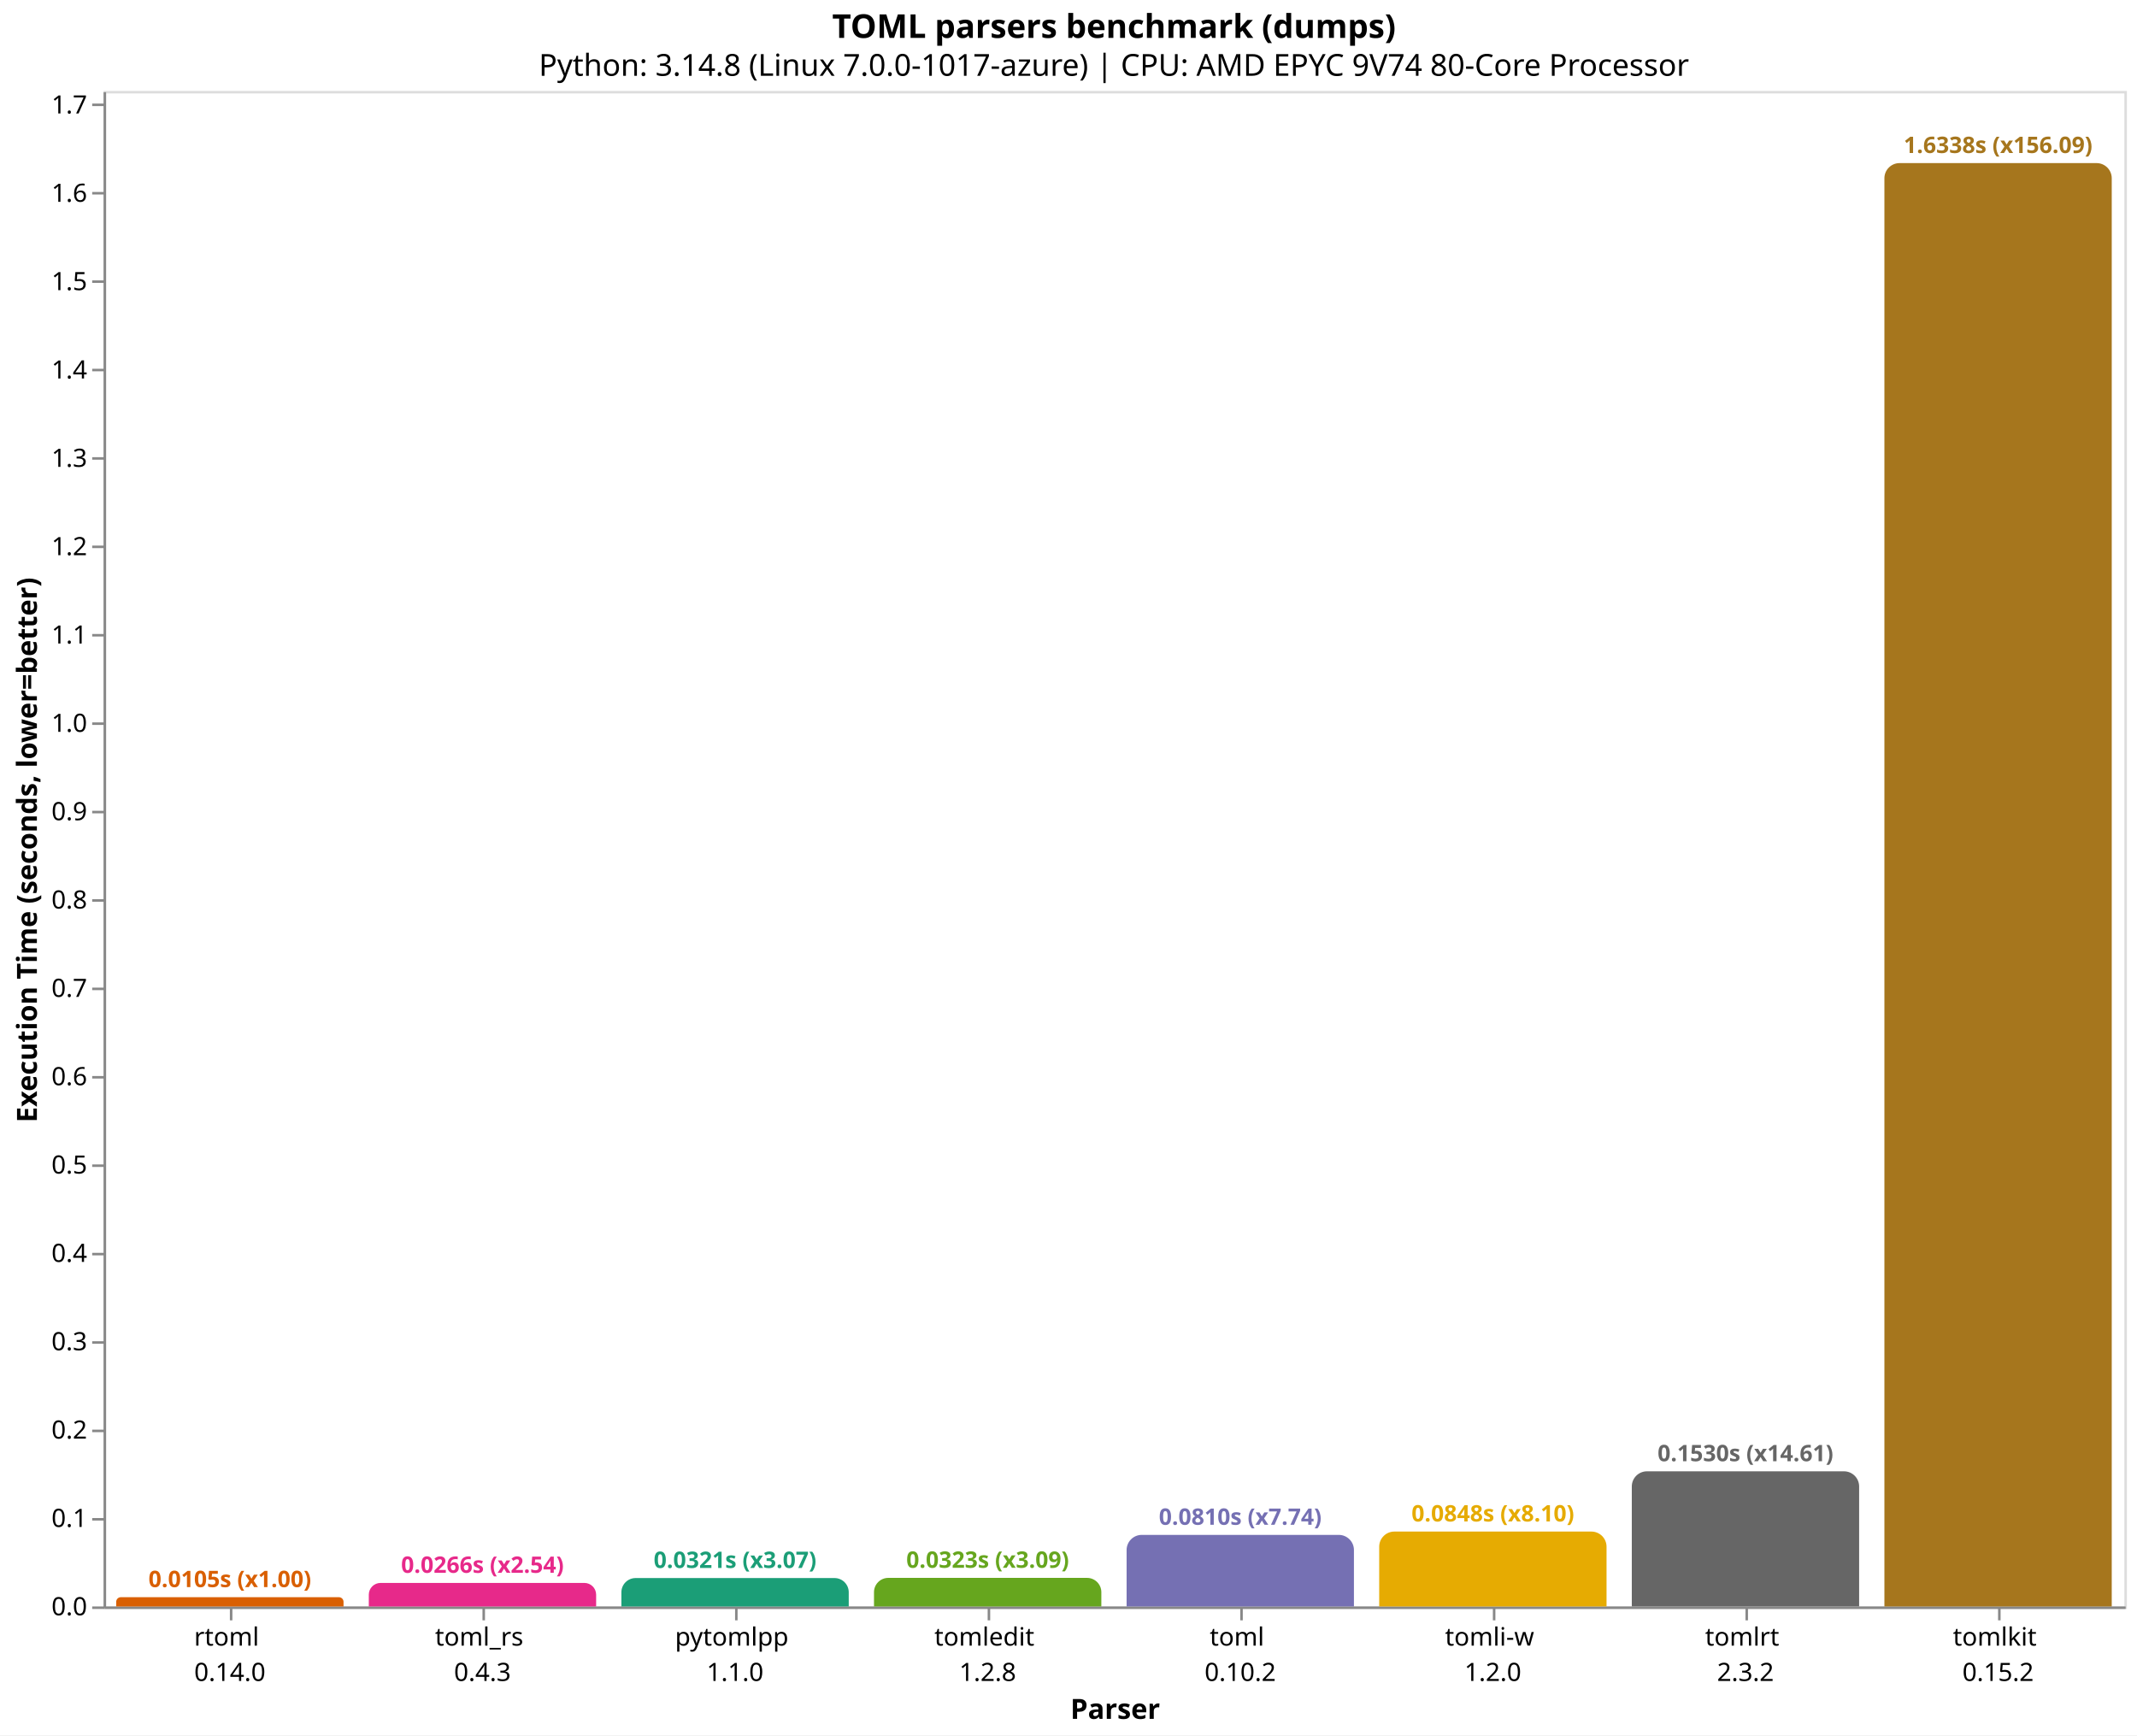
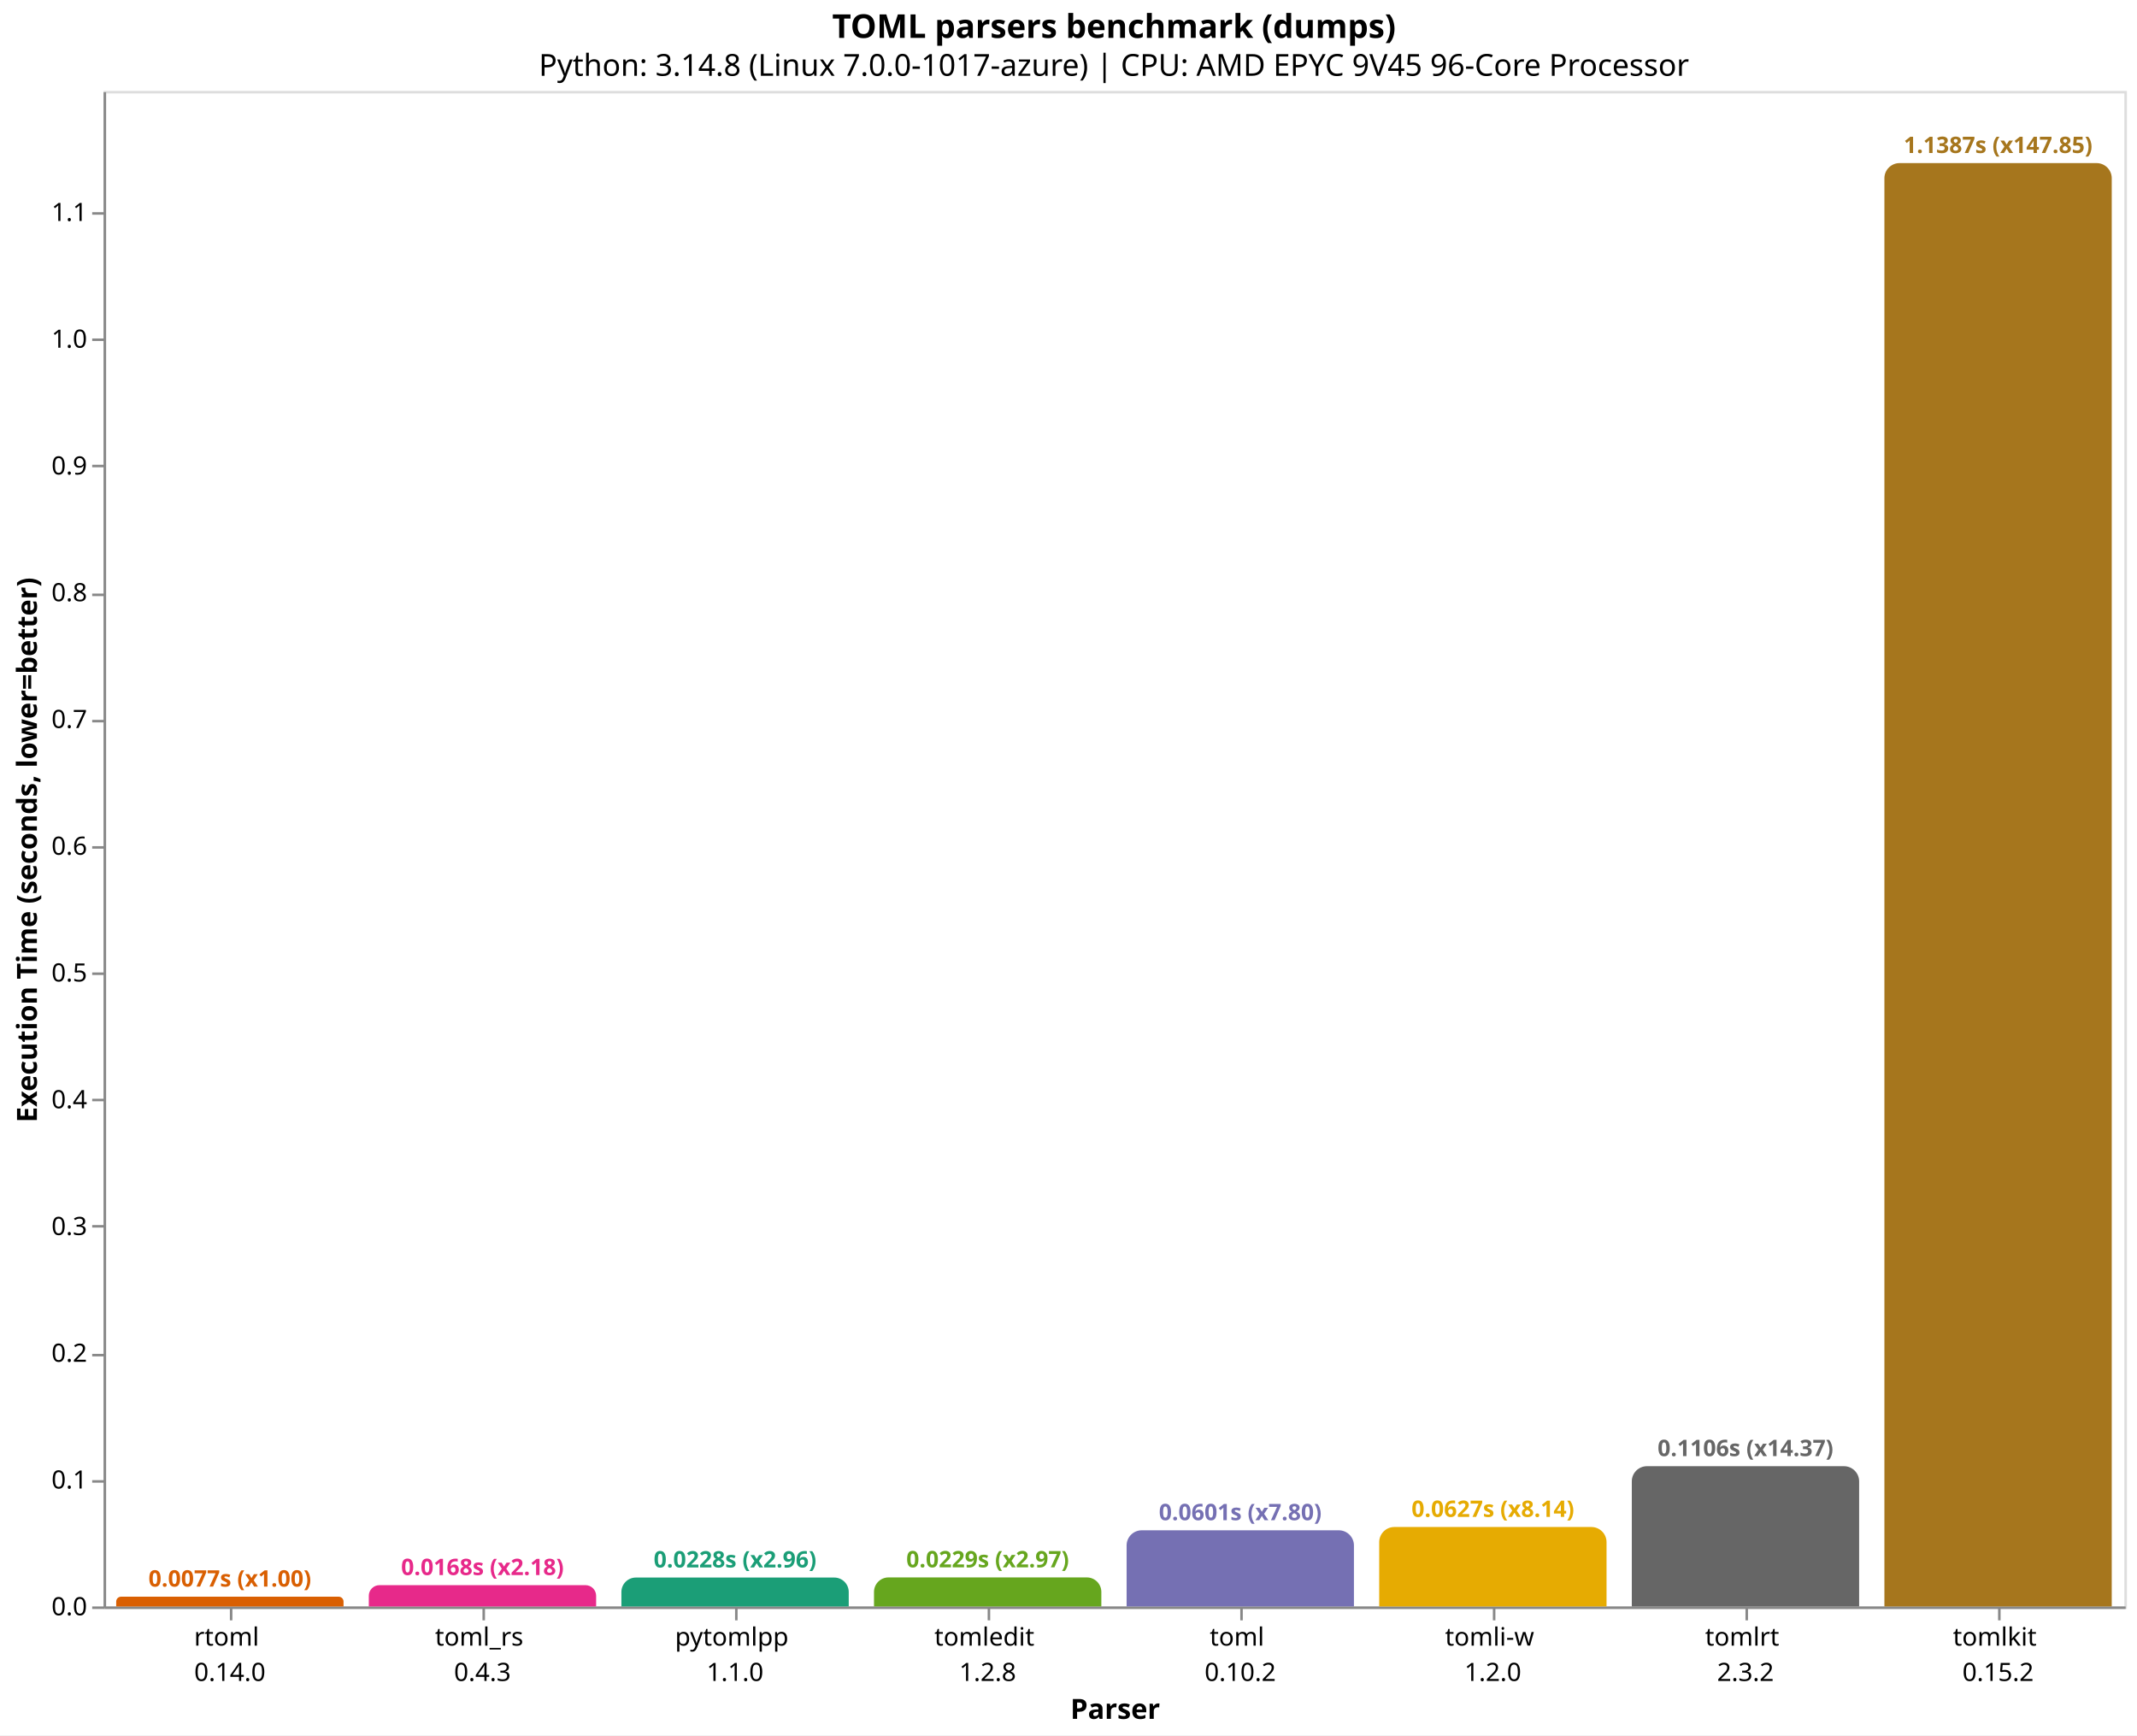
<svg xmlns="http://www.w3.org/2000/svg" version="1.1" class="marks" width="846" height="687" viewBox="0 0 846 687">
  <rect width="846" height="687" fill="white" />
  <g fill="none" stroke-miterlimit="10" transform="translate(41,36)">
    <g class="mark-group role-frame root" role="graphics-object" aria-roledescription="group mark container">
      <g transform="translate(0,0)">
        <path class="background" aria-hidden="true" d="M0.5,0.5h800v600h-800Z" stroke="#ddd" />
        <g>
          <g class="mark-group role-axis" role="graphics-symbol" aria-roledescription="axis" aria-label="X-axis titled 'Parser' for a discrete scale with 8 values: rtoml&#10;0.14.0, toml_rs&#10;0.4.3, pytomlpp&#10;1.1.0, tomledit&#10;1.2.8, toml&#10;0.10.2, ending with tomlkit&#10;0.15.2">
            <g transform="translate(0.5,600.5)">
              <path class="background" aria-hidden="true" d="M0,0h0v0h0Z" pointer-events="none" />
              <g>
                <g class="mark-rule role-axis-tick" pointer-events="none">
                  <line transform="translate(50,0)" x2="0" y2="5" stroke="#888" stroke-width="1" opacity="1" />
                  <line transform="translate(150,0)" x2="0" y2="5" stroke="#888" stroke-width="1" opacity="1" />
                  <line transform="translate(250,0)" x2="0" y2="5" stroke="#888" stroke-width="1" opacity="1" />
                  <line transform="translate(350,0)" x2="0" y2="5" stroke="#888" stroke-width="1" opacity="1" />
                  <line transform="translate(450,0)" x2="0" y2="5" stroke="#888" stroke-width="1" opacity="1" />
                  <line transform="translate(550,0)" x2="0" y2="5" stroke="#888" stroke-width="1" opacity="1" />
                  <line transform="translate(650,0)" x2="0" y2="5" stroke="#888" stroke-width="1" opacity="1" />
                  <line transform="translate(750,0)" x2="0" y2="5" stroke="#888" stroke-width="1" opacity="1" />
                </g>
                <g class="mark-text role-axis-label" pointer-events="none">
                  <text text-anchor="middle" transform="translate(49.5,15)" font-family="sans-serif" font-size="10px" fill="#000" opacity="1">
                    <tspan>rtoml</tspan>
                    <tspan x="0" dy="14">0.14.0</tspan>
                  </text>
                  <text text-anchor="middle" transform="translate(149.5,15)" font-family="sans-serif" font-size="10px" fill="#000" opacity="1">
                    <tspan>toml_rs</tspan>
                    <tspan x="0" dy="14">0.4.3</tspan>
                  </text>
                  <text text-anchor="middle" transform="translate(249.5,15)" font-family="sans-serif" font-size="10px" fill="#000" opacity="1">
                    <tspan>pytomlpp</tspan>
                    <tspan x="0" dy="14">1.1.0</tspan>
                  </text>
                  <text text-anchor="middle" transform="translate(349.5,15)" font-family="sans-serif" font-size="10px" fill="#000" opacity="1">
                    <tspan>tomledit</tspan>
                    <tspan x="0" dy="14">1.2.8</tspan>
                  </text>
                  <text text-anchor="middle" transform="translate(449.5,15)" font-family="sans-serif" font-size="10px" fill="#000" opacity="1">
                    <tspan>toml</tspan>
                    <tspan x="0" dy="14">0.10.2</tspan>
                  </text>
                  <text text-anchor="middle" transform="translate(549.5,15)" font-family="sans-serif" font-size="10px" fill="#000" opacity="1">
                    <tspan>tomli-w</tspan>
                    <tspan x="0" dy="14">1.2.0</tspan>
                  </text>
                  <text text-anchor="middle" transform="translate(649.5,15)" font-family="sans-serif" font-size="10px" fill="#000" opacity="1">
                    <tspan>tomlrt</tspan>
                    <tspan x="0" dy="14">2.3.2</tspan>
                  </text>
                  <text text-anchor="middle" transform="translate(749.5,15)" font-family="sans-serif" font-size="10px" fill="#000" opacity="1">
                    <tspan>tomlkit</tspan>
                    <tspan x="0" dy="14">0.15.2</tspan>
                  </text>
                </g>
                <g class="mark-rule role-axis-domain" pointer-events="none">
                  <line transform="translate(0,0)" x2="800" y2="0" stroke="#888" stroke-width="1" opacity="1" />
                </g>
                <g class="mark-text role-axis-title" pointer-events="none">
                  <text text-anchor="middle" transform="translate(400,44)" font-family="sans-serif" font-size="11px" font-weight="bold" fill="#000" opacity="1">Parser</text>
                </g>
              </g>
              <path class="foreground" aria-hidden="true" d="" pointer-events="none" display="none" />
            </g>
          </g>
-           <g class="mark-group role-axis" role="graphics-symbol" aria-roledescription="axis" aria-label="Y-axis titled 'Execution Time (seconds, lower=better)' for a linear scale with values from 0.0 to 1.7">
+           <g class="mark-group role-axis" role="graphics-symbol" aria-roledescription="axis" aria-label="Y-axis titled 'Execution Time (seconds, lower=better)' for a linear scale with values from 0.0 to 1.2">
            <g transform="translate(0.5,0.5)">
              <path class="background" aria-hidden="true" d="M0,0h0v0h0Z" pointer-events="none" />
              <g>
                <g class="mark-rule role-axis-tick" pointer-events="none">
                  <line transform="translate(0,600)" x2="-5" y2="0" stroke="#888" stroke-width="1" opacity="1" />
-                   <line transform="translate(0,565)" x2="-5" y2="0" stroke="#888" stroke-width="1" opacity="1" />
-                   <line transform="translate(0,530)" x2="-5" y2="0" stroke="#888" stroke-width="1" opacity="1" />
-                   <line transform="translate(0,495)" x2="-5" y2="0" stroke="#888" stroke-width="1" opacity="1" />
-                   <line transform="translate(0,460)" x2="-5" y2="0" stroke="#888" stroke-width="1" opacity="1" />
-                   <line transform="translate(0,425)" x2="-5" y2="0" stroke="#888" stroke-width="1" opacity="1" />
-                   <line transform="translate(0,390)" x2="-5" y2="0" stroke="#888" stroke-width="1" opacity="1" />
-                   <line transform="translate(0,355)" x2="-5" y2="0" stroke="#888" stroke-width="1" opacity="1" />
-                   <line transform="translate(0,320)" x2="-5" y2="0" stroke="#888" stroke-width="1" opacity="1" />
-                   <line transform="translate(0,285)" x2="-5" y2="0" stroke="#888" stroke-width="1" opacity="1" />
-                   <line transform="translate(0,250)" x2="-5" y2="0" stroke="#888" stroke-width="1" opacity="1" />
-                   <line transform="translate(0,215)" x2="-5" y2="0" stroke="#888" stroke-width="1" opacity="1" />
-                   <line transform="translate(0,180)" x2="-5" y2="0" stroke="#888" stroke-width="1" opacity="1" />
-                   <line transform="translate(0,145)" x2="-5" y2="0" stroke="#888" stroke-width="1" opacity="1" />
-                   <line transform="translate(0,110)" x2="-5" y2="0" stroke="#888" stroke-width="1" opacity="1" />
-                   <line transform="translate(0,75)" x2="-5" y2="0" stroke="#888" stroke-width="1" opacity="1" />
-                   <line transform="translate(0,40)" x2="-5" y2="0" stroke="#888" stroke-width="1" opacity="1" />
-                   <line transform="translate(0,5)" x2="-5" y2="0" stroke="#888" stroke-width="1" opacity="1" />
+                   <line transform="translate(0,550)" x2="-5" y2="0" stroke="#888" stroke-width="1" opacity="1" />
+                   <line transform="translate(0,500)" x2="-5" y2="0" stroke="#888" stroke-width="1" opacity="1" />
+                   <line transform="translate(0,449)" x2="-5" y2="0" stroke="#888" stroke-width="1" opacity="1" />
+                   <line transform="translate(0,399)" x2="-5" y2="0" stroke="#888" stroke-width="1" opacity="1" />
+                   <line transform="translate(0,349)" x2="-5" y2="0" stroke="#888" stroke-width="1" opacity="1" />
+                   <line transform="translate(0,299)" x2="-5" y2="0" stroke="#888" stroke-width="1" opacity="1" />
+                   <line transform="translate(0,249)" x2="-5" y2="0" stroke="#888" stroke-width="1" opacity="1" />
+                   <line transform="translate(0,199)" x2="-5" y2="0" stroke="#888" stroke-width="1" opacity="1" />
+                   <line transform="translate(0,148)" x2="-5" y2="0" stroke="#888" stroke-width="1" opacity="1" />
+                   <line transform="translate(0,98)" x2="-5" y2="0" stroke="#888" stroke-width="1" opacity="1" />
+                   <line transform="translate(0,48)" x2="-5" y2="0" stroke="#888" stroke-width="1" opacity="1" />
                </g>
                <g class="mark-text role-axis-label" pointer-events="none">
                  <text text-anchor="end" transform="translate(-7,603)" font-family="sans-serif" font-size="10px" fill="#000" opacity="1">0.0</text>
-                   <text text-anchor="end" transform="translate(-7,568.0248)" font-family="sans-serif" font-size="10px" fill="#000" opacity="1">0.1</text>
-                   <text text-anchor="end" transform="translate(-7,533.0497)" font-family="sans-serif" font-size="10px" fill="#000" opacity="1">0.2</text>
-                   <text text-anchor="end" transform="translate(-7,498.0745)" font-family="sans-serif" font-size="10px" fill="#000" opacity="1">0.3</text>
-                   <text text-anchor="end" transform="translate(-7,463.0994)" font-family="sans-serif" font-size="10px" fill="#000" opacity="1">0.4</text>
-                   <text text-anchor="end" transform="translate(-7,428.1242)" font-family="sans-serif" font-size="10px" fill="#000" opacity="1">0.5</text>
-                   <text text-anchor="end" transform="translate(-7,393.149)" font-family="sans-serif" font-size="10px" fill="#000" opacity="1">0.6</text>
-                   <text text-anchor="end" transform="translate(-7,358.1739)" font-family="sans-serif" font-size="10px" fill="#000" opacity="1">0.7</text>
-                   <text text-anchor="end" transform="translate(-7,323.1987)" font-family="sans-serif" font-size="10px" fill="#000" opacity="1">0.8</text>
-                   <text text-anchor="end" transform="translate(-7,288.2236)" font-family="sans-serif" font-size="10px" fill="#000" opacity="1">0.9</text>
-                   <text text-anchor="end" transform="translate(-7,253.2484)" font-family="sans-serif" font-size="10px" fill="#000" opacity="1">1.0</text>
-                   <text text-anchor="end" transform="translate(-7,218.2732)" font-family="sans-serif" font-size="10px" fill="#000" opacity="1">1.1</text>
-                   <text text-anchor="end" transform="translate(-7,183.2981)" font-family="sans-serif" font-size="10px" fill="#000" opacity="1">1.2</text>
-                   <text text-anchor="end" transform="translate(-7,148.3229)" font-family="sans-serif" font-size="10px" fill="#000" opacity="1">1.3</text>
-                   <text text-anchor="end" transform="translate(-7,113.3478)" font-family="sans-serif" font-size="10px" fill="#000" opacity="1">1.4</text>
-                   <text text-anchor="end" transform="translate(-7,78.3726)" font-family="sans-serif" font-size="10px" fill="#000" opacity="1">1.5</text>
-                   <text text-anchor="end" transform="translate(-7,43.39744)" font-family="sans-serif" font-size="10px" fill="#000" opacity="1">1.6</text>
-                   <text text-anchor="end" transform="translate(-7,8.422279)" font-family="sans-serif" font-size="10px" fill="#000" opacity="1">1.7</text>
+                   <text text-anchor="end" transform="translate(-7,552.8168)" font-family="sans-serif" font-size="10px" fill="#000" opacity="1">0.1</text>
+                   <text text-anchor="end" transform="translate(-7,502.6337)" font-family="sans-serif" font-size="10px" fill="#000" opacity="1">0.2</text>
+                   <text text-anchor="end" transform="translate(-7,452.4505)" font-family="sans-serif" font-size="10px" fill="#000" opacity="1">0.3</text>
+                   <text text-anchor="end" transform="translate(-7,402.2674)" font-family="sans-serif" font-size="10px" fill="#000" opacity="1">0.4</text>
+                   <text text-anchor="end" transform="translate(-7,352.0842)" font-family="sans-serif" font-size="10px" fill="#000" opacity="1">0.5</text>
+                   <text text-anchor="end" transform="translate(-7,301.9011)" font-family="sans-serif" font-size="10px" fill="#000" opacity="1">0.6</text>
+                   <text text-anchor="end" transform="translate(-7,251.7179)" font-family="sans-serif" font-size="10px" fill="#000" opacity="1">0.7</text>
+                   <text text-anchor="end" transform="translate(-7,201.5348)" font-family="sans-serif" font-size="10px" fill="#000" opacity="1">0.8</text>
+                   <text text-anchor="end" transform="translate(-7,151.3516)" font-family="sans-serif" font-size="10px" fill="#000" opacity="1">0.9</text>
+                   <text text-anchor="end" transform="translate(-7,101.1685)" font-family="sans-serif" font-size="10px" fill="#000" opacity="1">1.0</text>
+                   <text text-anchor="end" transform="translate(-7,50.98532)" font-family="sans-serif" font-size="10px" fill="#000" opacity="1">1.1</text>
                </g>
                <g class="mark-rule role-axis-domain" pointer-events="none">
                  <line transform="translate(0,600)" x2="0" y2="-600" stroke="#888" stroke-width="1" opacity="1" />
                </g>
                <g class="mark-text role-axis-title" pointer-events="none">
                  <text text-anchor="middle" transform="translate(-24.90137,300) rotate(-90) translate(0,-2)" font-family="sans-serif" font-size="11px" font-weight="bold" fill="#000" opacity="1">Execution Time (seconds, lower=better)</text>
                </g>
              </g>
              <path class="foreground" aria-hidden="true" d="" pointer-events="none" display="none" />
            </g>
          </g>
          <g class="mark-group role-scope" role="graphics-object" aria-roledescription="group mark container">
-             <g transform="translate(5,596.3391)">
-               <path class="background" aria-hidden="true" d="M1.83,0L88.17,0C89.18,0,90,0.82,90,1.83L90,3.661C90,3.661,90,3.661,90,3.661L0,3.661C0,3.661,0,3.661,0,3.661L0,1.83C0,0.82,0.82,0,1.83,0Z" />
+             <g transform="translate(5,596.135)">
+               <path class="background" aria-hidden="true" d="M1.932,0L88.068,0C89.134,0,90,0.866,90,1.932L90,3.865C90,3.865,90,3.865,90,3.865L0,3.865C0,3.865,0,3.865,0,3.865L0,1.932C0,0.866,0.866,0,1.932,0Z" />
              <g clip-path="url(#clip9)">
                <g class="mark-group role-scope" role="graphics-object" aria-roledescription="group mark container">
-                   <g transform="translate(0,-596.3391)">
-                     <path class="background" aria-hidden="true" d="M0,0h90v0h-90Z" />
-                     <g>
-                       <g class="mark-rect role-mark layer_0_marks" role="graphics-object" aria-roledescription="rect mark container">
-                         <path aria-label="Parser: rtoml&#10;0.14.0; Execution Time (seconds, lower=better): 0.010467105; parser: rtoml; Execution Time (s): 0.0105; Slowdown: 1.00" role="graphics-symbol" aria-roledescription="bar" d="M0,596.339h90v3.661h-90Z" fill="#d95f02" />
-                       </g>
-                     </g>
-                     <path class="foreground" aria-hidden="true" d="" display="none" />
-                   </g>
-                 </g>
-               </g>
-               <path class="foreground" aria-hidden="true" d="" display="none" />
-             </g>
-             <g transform="translate(105,590.6858)">
-               <path class="background" aria-hidden="true" d="M4.657,0L85.343,0C87.913,0,90,2.087,90,4.657L90,9.314C90,9.314,90,9.314,90,9.314L0,9.314C0,9.314,0,9.314,0,9.314L0,4.657C0,2.087,2.087,0,4.657,0Z" />
+                   <g transform="translate(0,-596.135)">
+                     <path class="background" aria-hidden="true" d="M0,0h90v0h-90Z" />
+                     <g>
+                       <g class="mark-rect role-mark layer_0_marks" role="graphics-object" aria-roledescription="rect mark container">
+                         <path aria-label="Parser: rtoml&#10;0.14.0; Execution Time (seconds, lower=better): 0.007701697; parser: rtoml; Execution Time (s): 0.0077; Slowdown: 1.00" role="graphics-symbol" aria-roledescription="bar" d="M0,596.135h90v3.865h-90Z" fill="#d95f02" />
+                       </g>
+                     </g>
+                     <path class="foreground" aria-hidden="true" d="" display="none" />
+                   </g>
+                 </g>
+               </g>
+               <path class="foreground" aria-hidden="true" d="" display="none" />
+             </g>
+             <g transform="translate(105,591.5702)">
+               <path class="background" aria-hidden="true" d="M4.215,0L85.785,0C88.111,0,90,1.889,90,4.215L90,8.43C90,8.43,90,8.43,90,8.43L0,8.43C0,8.43,0,8.43,0,8.43L0,4.215C0,1.889,1.889,0,4.215,0Z" />
              <g clip-path="url(#clip10)">
                <g class="mark-group role-scope" role="graphics-object" aria-roledescription="group mark container">
-                   <g transform="translate(0,-590.6858)">
-                     <path class="background" aria-hidden="true" d="M0,0h90v0h-90Z" />
-                     <g>
-                       <g class="mark-rect role-mark layer_0_marks" role="graphics-object" aria-roledescription="rect mark container">
-                         <path aria-label="Parser: toml_rs&#10;0.4.3; Execution Time (seconds, lower=better): 0.026630854; parser: toml_rs; Execution Time (s): 0.0266; Slowdown: 2.54" role="graphics-symbol" aria-roledescription="bar" d="M0,590.686h90v9.314h-90Z" fill="#e7298a" />
-                       </g>
-                     </g>
-                     <path class="foreground" aria-hidden="true" d="" display="none" />
-                   </g>
-                 </g>
-               </g>
-               <path class="foreground" aria-hidden="true" d="" display="none" />
-             </g>
-             <g transform="translate(205,588.7563)">
-               <path class="background" aria-hidden="true" d="M5.622,0L84.378,0C87.481,0,90,2.519,90,5.622L90,11.244C90,11.244,90,11.244,90,11.244L0,11.244C0,11.244,0,11.244,0,11.244L0,5.622C0,2.519,2.519,0,5.622,0Z" />
+                   <g transform="translate(0,-591.5702)">
+                     <path class="background" aria-hidden="true" d="M0,0h90v0h-90Z" />
+                     <g>
+                       <g class="mark-rect role-mark layer_0_marks" role="graphics-object" aria-roledescription="rect mark container">
+                         <path aria-label="Parser: toml_rs&#10;0.4.3; Execution Time (seconds, lower=better): 0.01679797; parser: toml_rs; Execution Time (s): 0.0168; Slowdown: 2.18" role="graphics-symbol" aria-roledescription="bar" d="M0,591.57h90v8.43h-90Z" fill="#e7298a" />
+                       </g>
+                     </g>
+                     <path class="foreground" aria-hidden="true" d="" display="none" />
+                   </g>
+                 </g>
+               </g>
+               <path class="foreground" aria-hidden="true" d="" display="none" />
+             </g>
+             <g transform="translate(205,588.5587)">
+               <path class="background" aria-hidden="true" d="M5.721,0L84.279,0C87.437,0,90,2.563,90,5.721L90,11.441C90,11.441,90,11.441,90,11.441L0,11.441C0,11.441,0,11.441,0,11.441L0,5.721C0,2.563,2.563,0,5.721,0Z" />
              <g clip-path="url(#clip11)">
                <g class="mark-group role-scope" role="graphics-object" aria-roledescription="group mark container">
-                   <g transform="translate(0,-588.7563)">
-                     <path class="background" aria-hidden="true" d="M0,0h90v0h-90Z" />
-                     <g>
-                       <g class="mark-rect role-mark layer_0_marks" role="graphics-object" aria-roledescription="rect mark container">
-                         <path aria-label="Parser: pytomlpp&#10;1.1.0; Execution Time (seconds, lower=better): 0.032147553; parser: pytomlpp; Execution Time (s): 0.0321; Slowdown: 3.07" role="graphics-symbol" aria-roledescription="bar" d="M0,588.756h90v11.244h-90Z" fill="#1b9e77" />
-                       </g>
-                     </g>
-                     <path class="foreground" aria-hidden="true" d="" display="none" />
-                   </g>
-                 </g>
-               </g>
-               <path class="foreground" aria-hidden="true" d="" display="none" />
-             </g>
-             <g transform="translate(305,588.6919)">
-               <path class="background" aria-hidden="true" d="M5.654,0L84.346,0C87.467,0,90,2.533,90,5.654L90,11.308C90,11.308,90,11.308,90,11.308L0,11.308C0,11.308,0,11.308,0,11.308L0,5.654C0,2.533,2.533,0,5.654,0Z" />
+                   <g transform="translate(0,-588.5587)">
+                     <path class="background" aria-hidden="true" d="M0,0h90v0h-90Z" />
+                     <g>
+                       <g class="mark-rect role-mark layer_0_marks" role="graphics-object" aria-roledescription="rect mark container">
+                         <path aria-label="Parser: pytomlpp&#10;1.1.0; Execution Time (seconds, lower=better): 0.022799156; parser: pytomlpp; Execution Time (s): 0.0228; Slowdown: 2.96" role="graphics-symbol" aria-roledescription="bar" d="M0,588.559h90v11.441h-90Z" fill="#1b9e77" />
+                       </g>
+                     </g>
+                     <path class="foreground" aria-hidden="true" d="" display="none" />
+                   </g>
+                 </g>
+               </g>
+               <path class="foreground" aria-hidden="true" d="" display="none" />
+             </g>
+             <g transform="translate(305,588.5071)">
+               <path class="background" aria-hidden="true" d="M5.746,0L84.254,0C87.425,0,90,2.575,90,5.746L90,11.493C90,11.493,90,11.493,90,11.493L0,11.493C0,11.493,0,11.493,0,11.493L0,5.746C0,2.575,2.575,0,5.746,0Z" />
              <g clip-path="url(#clip12)">
                <g class="mark-group role-scope" role="graphics-object" aria-roledescription="group mark container">
-                   <g transform="translate(0,-588.6919)">
-                     <path class="background" aria-hidden="true" d="M0,0h90v0h-90Z" />
-                     <g>
-                       <g class="mark-rect role-mark layer_0_marks" role="graphics-object" aria-roledescription="rect mark container">
-                         <path aria-label="Parser: tomledit&#10;1.2.8; Execution Time (seconds, lower=better): 0.032331845; parser: tomledit; Execution Time (s): 0.0323; Slowdown: 3.09" role="graphics-symbol" aria-roledescription="bar" d="M0,588.692h90v11.308h-90Z" fill="#66a61e" />
-                       </g>
-                     </g>
-                     <path class="foreground" aria-hidden="true" d="" display="none" />
-                   </g>
-                 </g>
-               </g>
-               <path class="foreground" aria-hidden="true" d="" display="none" />
-             </g>
-             <g transform="translate(405,571.6681)">
-               <path class="background" aria-hidden="true" d="M6,0L84,0C87.311,0,90,2.689,90,6L90,28.332C90,28.332,90,28.332,90,28.332L0,28.332C0,28.332,0,28.332,0,28.332L0,6C0,2.689,2.689,0,6,0Z" />
+                   <g transform="translate(0,-588.5071)">
+                     <path class="background" aria-hidden="true" d="M0,0h90v0h-90Z" />
+                     <g>
+                       <g class="mark-rect role-mark layer_0_marks" role="graphics-object" aria-roledescription="rect mark container">
+                         <path aria-label="Parser: tomledit&#10;1.2.8; Execution Time (seconds, lower=better): 0.022902002; parser: tomledit; Execution Time (s): 0.0229; Slowdown: 2.97" role="graphics-symbol" aria-roledescription="bar" d="M0,588.507h90v11.493h-90Z" fill="#66a61e" />
+                       </g>
+                     </g>
+                     <path class="foreground" aria-hidden="true" d="" display="none" />
+                   </g>
+                 </g>
+               </g>
+               <path class="foreground" aria-hidden="true" d="" display="none" />
+             </g>
+             <g transform="translate(405,569.8494)">
+               <path class="background" aria-hidden="true" d="M6,0L84,0C87.311,0,90,2.689,90,6L90,30.151C90,30.151,90,30.151,90,30.151L0,30.151C0,30.151,0,30.151,0,30.151L0,6C0,2.689,2.689,0,6,0Z" />
              <g clip-path="url(#clip13)">
                <g class="mark-group role-scope" role="graphics-object" aria-roledescription="group mark container">
-                   <g transform="translate(0,-571.6681)">
-                     <path class="background" aria-hidden="true" d="M0,0h90v0h-90Z" />
-                     <g>
-                       <g class="mark-rect role-mark layer_0_marks" role="graphics-object" aria-roledescription="rect mark container">
-                         <path aria-label="Parser: toml&#10;0.10.2; Execution Time (seconds, lower=better): 0.08100591; parser: toml; Execution Time (s): 0.0810; Slowdown: 7.74" role="graphics-symbol" aria-roledescription="bar" d="M0,571.668h90v28.332h-90Z" fill="#7570b3" />
-                       </g>
-                     </g>
-                     <path class="foreground" aria-hidden="true" d="" display="none" />
-                   </g>
-                 </g>
-               </g>
-               <path class="foreground" aria-hidden="true" d="" display="none" />
-             </g>
-             <g transform="translate(505,570.3521)">
-               <path class="background" aria-hidden="true" d="M6,0L84,0C87.311,0,90,2.689,90,6L90,29.648C90,29.648,90,29.648,90,29.648L0,29.648C0,29.648,0,29.648,0,29.648L0,6C0,2.689,2.689,0,6,0Z" />
+                   <g transform="translate(0,-569.8494)">
+                     <path class="background" aria-hidden="true" d="M0,0h90v0h-90Z" />
+                     <g>
+                       <g class="mark-rect role-mark layer_0_marks" role="graphics-object" aria-roledescription="rect mark container">
+                         <path aria-label="Parser: toml&#10;0.10.2; Execution Time (seconds, lower=better): 0.060081113; parser: toml; Execution Time (s): 0.0601; Slowdown: 7.80" role="graphics-symbol" aria-roledescription="bar" d="M0,569.849h90v30.151h-90Z" fill="#7570b3" />
+                       </g>
+                     </g>
+                     <path class="foreground" aria-hidden="true" d="" display="none" />
+                   </g>
+                 </g>
+               </g>
+               <path class="foreground" aria-hidden="true" d="" display="none" />
+             </g>
+             <g transform="translate(505,568.5493)">
+               <path class="background" aria-hidden="true" d="M6,0L84,0C87.311,0,90,2.689,90,6L90,31.451C90,31.451,90,31.451,90,31.451L0,31.451C0,31.451,0,31.451,0,31.451L0,6C0,2.689,2.689,0,6,0Z" />
              <g clip-path="url(#clip14)">
                <g class="mark-group role-scope" role="graphics-object" aria-roledescription="group mark container">
-                   <g transform="translate(0,-570.3521)">
-                     <path class="background" aria-hidden="true" d="M0,0h90v0h-90Z" />
-                     <g>
-                       <g class="mark-rect role-mark layer_0_marks" role="graphics-object" aria-roledescription="rect mark container">
-                         <path aria-label="Parser: tomli-w&#10;1.2.0; Execution Time (seconds, lower=better): 0.084768549; parser: tomli-w; Execution Time (s): 0.0848; Slowdown: 8.10" role="graphics-symbol" aria-roledescription="bar" d="M0,570.352h90v29.648h-90Z" fill="#e6ab02" />
-                       </g>
-                     </g>
-                     <path class="foreground" aria-hidden="true" d="" display="none" />
-                   </g>
-                 </g>
-               </g>
-               <path class="foreground" aria-hidden="true" d="" display="none" />
-             </g>
-             <g transform="translate(605,546.5006)">
-               <path class="background" aria-hidden="true" d="M6,0L84,0C87.311,0,90,2.689,90,6L90,53.499C90,53.499,90,53.499,90,53.499L0,53.499C0,53.499,0,53.499,0,53.499L0,6C0,2.689,2.689,0,6,0Z" />
+                   <g transform="translate(0,-568.5493)">
+                     <path class="background" aria-hidden="true" d="M0,0h90v0h-90Z" />
+                     <g>
+                       <g class="mark-rect role-mark layer_0_marks" role="graphics-object" aria-roledescription="rect mark container">
+                         <path aria-label="Parser: tomli-w&#10;1.2.0; Execution Time (seconds, lower=better): 0.062671888; parser: tomli-w; Execution Time (s): 0.0627; Slowdown: 8.14" role="graphics-symbol" aria-roledescription="bar" d="M0,568.549h90v31.451h-90Z" fill="#e6ab02" />
+                       </g>
+                     </g>
+                     <path class="foreground" aria-hidden="true" d="" display="none" />
+                   </g>
+                 </g>
+               </g>
+               <path class="foreground" aria-hidden="true" d="" display="none" />
+             </g>
+             <g transform="translate(605,544.4754)">
+               <path class="background" aria-hidden="true" d="M6,0L84,0C87.311,0,90,2.689,90,6L90,55.525C90,55.525,90,55.525,90,55.525L0,55.525C0,55.525,0,55.525,0,55.525L0,6C0,2.689,2.689,0,6,0Z" />
              <g clip-path="url(#clip15)">
                <g class="mark-group role-scope" role="graphics-object" aria-roledescription="group mark container">
-                   <g transform="translate(0,-546.5006)">
-                     <path class="background" aria-hidden="true" d="M0,0h90v0h-90Z" />
-                     <g>
-                       <g class="mark-rect role-mark layer_0_marks" role="graphics-object" aria-roledescription="rect mark container">
-                         <path aria-label="Parser: tomlrt&#10;2.3.2; Execution Time (seconds, lower=better): 0.152964045; parser: tomlrt; Execution Time (s): 0.1530; Slowdown: 14.61" role="graphics-symbol" aria-roledescription="bar" d="M0,546.501h90v53.499h-90Z" fill="#666666" />
+                   <g transform="translate(0,-544.4754)">
+                     <path class="background" aria-hidden="true" d="M0,0h90v0h-90Z" />
+                     <g>
+                       <g class="mark-rect role-mark layer_0_marks" role="graphics-object" aria-roledescription="rect mark container">
+                         <path aria-label="Parser: tomlrt&#10;2.3.2; Execution Time (seconds, lower=better): 0.110643897; parser: tomlrt; Execution Time (s): 0.1106; Slowdown: 14.37" role="graphics-symbol" aria-roledescription="bar" d="M0,544.475h90v55.525h-90Z" fill="#666666" />
                      </g>
                    </g>
                    <path class="foreground" aria-hidden="true" d="" display="none" />
                  </g>
                </g>
              </g>
              <path class="foreground" aria-hidden="true" d="" display="none" />
            </g>
            <g transform="translate(705,28.57143)">
              <path class="background" aria-hidden="true" d="M6,0L84,0C87.311,0,90,2.689,90,6L90,571.429C90,571.429,90,571.429,90,571.429L0,571.429C0,571.429,0,571.429,0,571.429L0,6C0,2.689,2.689,0,6,0Z" />
              <g clip-path="url(#clip16)">
                <g class="mark-group role-scope" role="graphics-object" aria-roledescription="group mark container">
                  <g transform="translate(0,-28.57143)">
                    <path class="background" aria-hidden="true" d="M0,0h90v0h-90Z" />
                    <g>
                      <g class="mark-rect role-mark layer_0_marks" role="graphics-object" aria-roledescription="rect mark container">
-                         <path aria-label="Parser: tomlkit&#10;0.15.2; Execution Time (seconds, lower=better): 1.633812599; parser: tomlkit; Execution Time (s): 1.6338; Slowdown: 156.09" role="graphics-symbol" aria-roledescription="bar" d="M0,28.571h90v571.429h-90Z" fill="#a6761d" />
+                         <path aria-label="Parser: tomlkit&#10;0.15.2; Execution Time (seconds, lower=better): 1.138686072; parser: tomlkit; Execution Time (s): 1.1387; Slowdown: 147.85" role="graphics-symbol" aria-roledescription="bar" d="M0,28.571h90v571.429h-90Z" fill="#a6761d" />
                      </g>
                    </g>
                    <path class="foreground" aria-hidden="true" d="" display="none" />
                  </g>
                </g>
              </g>
              <path class="foreground" aria-hidden="true" d="" display="none" />
            </g>
          </g>
          <g class="mark-text role-mark layer_1_marks" role="graphics-object" aria-roledescription="text mark container">
-             <text aria-label="Parser: rtoml&#10;0.14.0; Execution Time (seconds, lower=better): 0.010467105; parser: rtoml; label: 0.0105s (x1.00); Execution Time (s): 0.0105; Slowdown: 1.00" role="graphics-symbol" aria-roledescription="text mark" text-anchor="middle" transform="translate(50,592.3391)" font-family="sans-serif" font-size="9px" font-weight="bold" fill="#d95f02">0.0105s (x1.00)</text>
-             <text aria-label="Parser: toml_rs&#10;0.4.3; Execution Time (seconds, lower=better): 0.026630854; parser: toml_rs; label: 0.0266s (x2.54); Execution Time (s): 0.0266; Slowdown: 2.54" role="graphics-symbol" aria-roledescription="text mark" text-anchor="middle" transform="translate(150,586.6858)" font-family="sans-serif" font-size="9px" font-weight="bold" fill="#e7298a">0.0266s (x2.54)</text>
-             <text aria-label="Parser: pytomlpp&#10;1.1.0; Execution Time (seconds, lower=better): 0.032147553; parser: pytomlpp; label: 0.0321s (x3.07); Execution Time (s): 0.0321; Slowdown: 3.07" role="graphics-symbol" aria-roledescription="text mark" text-anchor="middle" transform="translate(250,584.7563)" font-family="sans-serif" font-size="9px" font-weight="bold" fill="#1b9e77">0.0321s (x3.07)</text>
-             <text aria-label="Parser: tomledit&#10;1.2.8; Execution Time (seconds, lower=better): 0.032331845; parser: tomledit; label: 0.0323s (x3.09); Execution Time (s): 0.0323; Slowdown: 3.09" role="graphics-symbol" aria-roledescription="text mark" text-anchor="middle" transform="translate(350,584.6919)" font-family="sans-serif" font-size="9px" font-weight="bold" fill="#66a61e">0.0323s (x3.09)</text>
-             <text aria-label="Parser: toml&#10;0.10.2; Execution Time (seconds, lower=better): 0.08100591; parser: toml; label: 0.0810s (x7.74); Execution Time (s): 0.0810; Slowdown: 7.74" role="graphics-symbol" aria-roledescription="text mark" text-anchor="middle" transform="translate(450,567.6681)" font-family="sans-serif" font-size="9px" font-weight="bold" fill="#7570b3">0.0810s (x7.74)</text>
-             <text aria-label="Parser: tomli-w&#10;1.2.0; Execution Time (seconds, lower=better): 0.084768549; parser: tomli-w; label: 0.0848s (x8.10); Execution Time (s): 0.0848; Slowdown: 8.10" role="graphics-symbol" aria-roledescription="text mark" text-anchor="middle" transform="translate(550,566.3521)" font-family="sans-serif" font-size="9px" font-weight="bold" fill="#e6ab02">0.0848s (x8.10)</text>
-             <text aria-label="Parser: tomlrt&#10;2.3.2; Execution Time (seconds, lower=better): 0.152964045; parser: tomlrt; label: 0.1530s (x14.61); Execution Time (s): 0.1530; Slowdown: 14.61" role="graphics-symbol" aria-roledescription="text mark" text-anchor="middle" transform="translate(650,542.5006)" font-family="sans-serif" font-size="9px" font-weight="bold" fill="#666666">0.1530s (x14.61)</text>
-             <text aria-label="Parser: tomlkit&#10;0.15.2; Execution Time (seconds, lower=better): 1.633812599; parser: tomlkit; label: 1.6338s (x156.09); Execution Time (s): 1.6338; Slowdown: 156.09" role="graphics-symbol" aria-roledescription="text mark" text-anchor="middle" transform="translate(750,24.57143)" font-family="sans-serif" font-size="9px" font-weight="bold" fill="#a6761d">1.6338s (x156.09)</text>
+             <text aria-label="Parser: rtoml&#10;0.14.0; Execution Time (seconds, lower=better): 0.007701697; parser: rtoml; label: 0.0077s (x1.00); Execution Time (s): 0.0077; Slowdown: 1.00" role="graphics-symbol" aria-roledescription="text mark" text-anchor="middle" transform="translate(50,592.135)" font-family="sans-serif" font-size="9px" font-weight="bold" fill="#d95f02">0.0077s (x1.00)</text>
+             <text aria-label="Parser: toml_rs&#10;0.4.3; Execution Time (seconds, lower=better): 0.01679797; parser: toml_rs; label: 0.0168s (x2.18); Execution Time (s): 0.0168; Slowdown: 2.18" role="graphics-symbol" aria-roledescription="text mark" text-anchor="middle" transform="translate(150,587.5702)" font-family="sans-serif" font-size="9px" font-weight="bold" fill="#e7298a">0.0168s (x2.18)</text>
+             <text aria-label="Parser: pytomlpp&#10;1.1.0; Execution Time (seconds, lower=better): 0.022799156; parser: pytomlpp; label: 0.0228s (x2.96); Execution Time (s): 0.0228; Slowdown: 2.96" role="graphics-symbol" aria-roledescription="text mark" text-anchor="middle" transform="translate(250,584.5587)" font-family="sans-serif" font-size="9px" font-weight="bold" fill="#1b9e77">0.0228s (x2.96)</text>
+             <text aria-label="Parser: tomledit&#10;1.2.8; Execution Time (seconds, lower=better): 0.022902002; parser: tomledit; label: 0.0229s (x2.97); Execution Time (s): 0.0229; Slowdown: 2.97" role="graphics-symbol" aria-roledescription="text mark" text-anchor="middle" transform="translate(350,584.5071)" font-family="sans-serif" font-size="9px" font-weight="bold" fill="#66a61e">0.0229s (x2.97)</text>
+             <text aria-label="Parser: toml&#10;0.10.2; Execution Time (seconds, lower=better): 0.060081113; parser: toml; label: 0.0601s (x7.80); Execution Time (s): 0.0601; Slowdown: 7.80" role="graphics-symbol" aria-roledescription="text mark" text-anchor="middle" transform="translate(450,565.8494)" font-family="sans-serif" font-size="9px" font-weight="bold" fill="#7570b3">0.0601s (x7.80)</text>
+             <text aria-label="Parser: tomli-w&#10;1.2.0; Execution Time (seconds, lower=better): 0.062671888; parser: tomli-w; label: 0.0627s (x8.14); Execution Time (s): 0.0627; Slowdown: 8.14" role="graphics-symbol" aria-roledescription="text mark" text-anchor="middle" transform="translate(550,564.5493)" font-family="sans-serif" font-size="9px" font-weight="bold" fill="#e6ab02">0.0627s (x8.14)</text>
+             <text aria-label="Parser: tomlrt&#10;2.3.2; Execution Time (seconds, lower=better): 0.110643897; parser: tomlrt; label: 0.1106s (x14.37); Execution Time (s): 0.1106; Slowdown: 14.37" role="graphics-symbol" aria-roledescription="text mark" text-anchor="middle" transform="translate(650,540.4754)" font-family="sans-serif" font-size="9px" font-weight="bold" fill="#666666">0.1106s (x14.37)</text>
+             <text aria-label="Parser: tomlkit&#10;0.15.2; Execution Time (seconds, lower=better): 1.138686072; parser: tomlkit; label: 1.1387s (x147.85); Execution Time (s): 1.1387; Slowdown: 147.85" role="graphics-symbol" aria-roledescription="text mark" text-anchor="middle" transform="translate(750,24.57143)" font-family="sans-serif" font-size="9px" font-weight="bold" fill="#a6761d">1.1387s (x147.85)</text>
          </g>
          <g class="mark-group role-title">
            <g transform="translate(400,-31)">
              <path class="background" aria-hidden="true" d="M0,0h0v0h0Z" pointer-events="none" />
              <g>
                <g class="mark-text role-title-text" role="graphics-symbol" aria-roledescription="title" aria-label="Title text 'TOML parsers benchmark (dumps)'" pointer-events="none">
                  <text text-anchor="middle" transform="translate(0,10)" font-family="sans-serif" font-size="13px" font-weight="bold" fill="#000" opacity="1">TOML parsers benchmark (dumps)</text>
                </g>
-                 <g class="mark-text role-title-subtitle" role="graphics-symbol" aria-roledescription="subtitle" aria-label="Subtitle text 'Python: 3.14.8 (Linux 7.0.0-1017-azure) | CPU: AMD EPYC 9V74 80-Core Processor'" pointer-events="none">
-                   <text text-anchor="middle" transform="translate(0,25)" font-family="sans-serif" font-size="12px" fill="#000" opacity="1">Python: 3.14.8 (Linux 7.0.0-1017-azure) | CPU: AMD EPYC 9V74 80-Core Processor</text>
+                 <g class="mark-text role-title-subtitle" role="graphics-symbol" aria-roledescription="subtitle" aria-label="Subtitle text 'Python: 3.14.8 (Linux 7.0.0-1017-azure) | CPU: AMD EPYC 9V45 96-Core Processor'" pointer-events="none">
+                   <text text-anchor="middle" transform="translate(0,25)" font-family="sans-serif" font-size="12px" fill="#000" opacity="1">Python: 3.14.8 (Linux 7.0.0-1017-azure) | CPU: AMD EPYC 9V45 96-Core Processor</text>
                </g>
              </g>
              <path class="foreground" aria-hidden="true" d="" pointer-events="none" display="none" />
            </g>
          </g>
        </g>
        <path class="foreground" aria-hidden="true" d="" display="none" />
      </g>
    </g>
  </g>
  <defs>
    <clipPath id="clip9">
-       <path d="M1.83,0L88.17,0C89.18,0,90,0.82,90,1.83L90,3.661C90,3.661,90,3.661,90,3.661L0,3.661C0,3.661,0,3.661,0,3.661L0,1.83C0,0.82,0.82,0,1.83,0Z" />
+       <path d="M1.932,0L88.068,0C89.134,0,90,0.866,90,1.932L90,3.865C90,3.865,90,3.865,90,3.865L0,3.865C0,3.865,0,3.865,0,3.865L0,1.932C0,0.866,0.866,0,1.932,0Z" />
    </clipPath>
    <clipPath id="clip10">
-       <path d="M4.657,0L85.343,0C87.913,0,90,2.087,90,4.657L90,9.314C90,9.314,90,9.314,90,9.314L0,9.314C0,9.314,0,9.314,0,9.314L0,4.657C0,2.087,2.087,0,4.657,0Z" />
+       <path d="M4.215,0L85.785,0C88.111,0,90,1.889,90,4.215L90,8.43C90,8.43,90,8.43,90,8.43L0,8.43C0,8.43,0,8.43,0,8.43L0,4.215C0,1.889,1.889,0,4.215,0Z" />
    </clipPath>
    <clipPath id="clip11">
-       <path d="M5.622,0L84.378,0C87.481,0,90,2.519,90,5.622L90,11.244C90,11.244,90,11.244,90,11.244L0,11.244C0,11.244,0,11.244,0,11.244L0,5.622C0,2.519,2.519,0,5.622,0Z" />
+       <path d="M5.721,0L84.279,0C87.437,0,90,2.563,90,5.721L90,11.441C90,11.441,90,11.441,90,11.441L0,11.441C0,11.441,0,11.441,0,11.441L0,5.721C0,2.563,2.563,0,5.721,0Z" />
    </clipPath>
    <clipPath id="clip12">
-       <path d="M5.654,0L84.346,0C87.467,0,90,2.533,90,5.654L90,11.308C90,11.308,90,11.308,90,11.308L0,11.308C0,11.308,0,11.308,0,11.308L0,5.654C0,2.533,2.533,0,5.654,0Z" />
+       <path d="M5.746,0L84.254,0C87.425,0,90,2.575,90,5.746L90,11.493C90,11.493,90,11.493,90,11.493L0,11.493C0,11.493,0,11.493,0,11.493L0,5.746C0,2.575,2.575,0,5.746,0Z" />
    </clipPath>
    <clipPath id="clip13">
-       <path d="M6,0L84,0C87.311,0,90,2.689,90,6L90,28.332C90,28.332,90,28.332,90,28.332L0,28.332C0,28.332,0,28.332,0,28.332L0,6C0,2.689,2.689,0,6,0Z" />
+       <path d="M6,0L84,0C87.311,0,90,2.689,90,6L90,30.151C90,30.151,90,30.151,90,30.151L0,30.151C0,30.151,0,30.151,0,30.151L0,6C0,2.689,2.689,0,6,0Z" />
    </clipPath>
    <clipPath id="clip14">
-       <path d="M6,0L84,0C87.311,0,90,2.689,90,6L90,29.648C90,29.648,90,29.648,90,29.648L0,29.648C0,29.648,0,29.648,0,29.648L0,6C0,2.689,2.689,0,6,0Z" />
+       <path d="M6,0L84,0C87.311,0,90,2.689,90,6L90,31.451C90,31.451,90,31.451,90,31.451L0,31.451C0,31.451,0,31.451,0,31.451L0,6C0,2.689,2.689,0,6,0Z" />
    </clipPath>
    <clipPath id="clip15">
-       <path d="M6,0L84,0C87.311,0,90,2.689,90,6L90,53.499C90,53.499,90,53.499,90,53.499L0,53.499C0,53.499,0,53.499,0,53.499L0,6C0,2.689,2.689,0,6,0Z" />
+       <path d="M6,0L84,0C87.311,0,90,2.689,90,6L90,55.525C90,55.525,90,55.525,90,55.525L0,55.525C0,55.525,0,55.525,0,55.525L0,6C0,2.689,2.689,0,6,0Z" />
    </clipPath>
    <clipPath id="clip16">
      <path d="M6,0L84,0C87.311,0,90,2.689,90,6L90,571.429C90,571.429,90,571.429,90,571.429L0,571.429C0,571.429,0,571.429,0,571.429L0,6C0,2.689,2.689,0,6,0Z" />
    </clipPath>
  </defs>
</svg>
